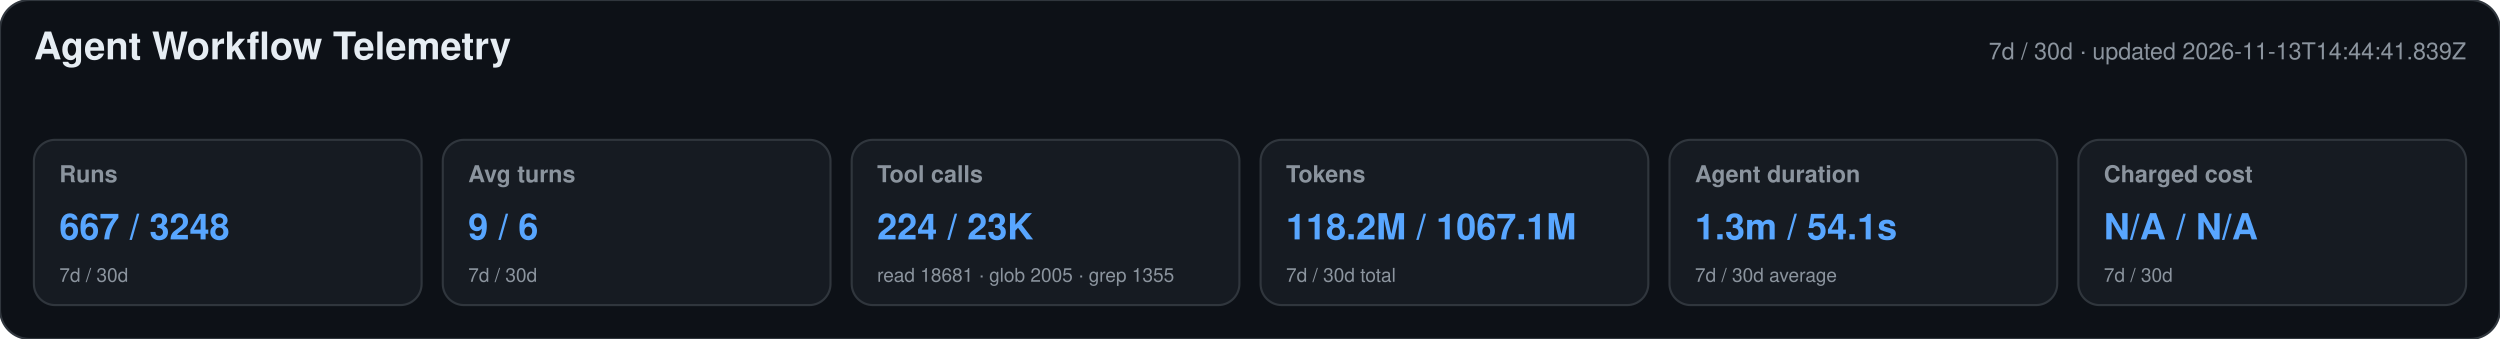
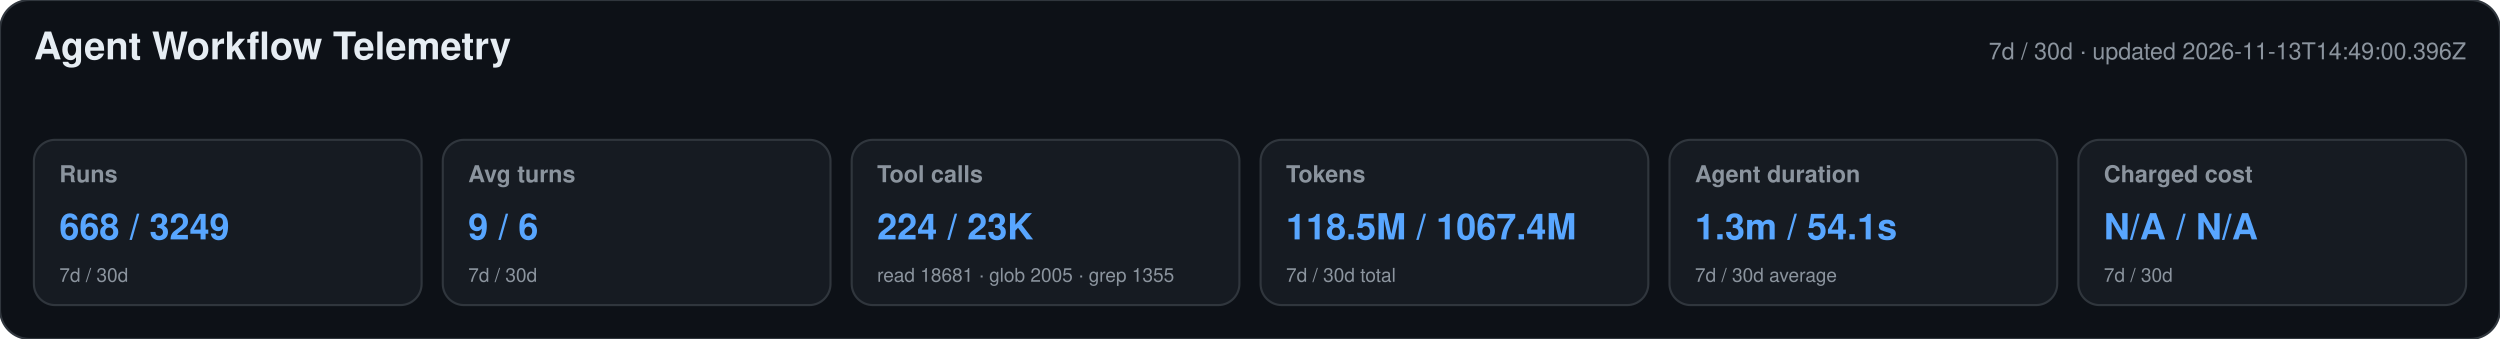
<svg xmlns="http://www.w3.org/2000/svg" width="1180" height="160" viewBox="0 0 1180 160" role="img" aria-labelledby="title desc">
  <style>text{font-family:-apple-system,BlinkMacSystemFont,"Segoe UI",Helvetica,Arial,sans-serif}.heading{font-size:18px;font-weight:650;fill:#e6edf3}.meta,.label,.secondary{fill:#8b949e}.meta,.label{font-size:11px}.label{font-weight:600}.primary{font-size:17px;font-weight:700;fill:#58a6ff}.secondary{font-size:9px}</style>
  <rect width="1180" height="160" rx="14" fill="#0d1117" stroke="#30363d" />
  <text x="16" y="28" class="heading">Agent Workflow Telemetry</text>
-   <text x="1164" y="28" text-anchor="end" class="meta">7d / 30d · updated 2026-11-13T14:44:41.839Z</text>
+   <text x="1164" y="28" text-anchor="end" class="meta">7d / 30d · updated 2026-11-13T14:49:00.396Z</text>
  <g>
    <rect x="16" y="66" width="183" height="78" rx="10" fill="#161b22" stroke="#30363d" />
    <text x="28" y="86" class="label">Runs</text>
-     <text x="28" y="113" class="primary">667 / 3248</text>
+     <text x="28" y="113" class="primary">668 / 3249</text>
    <text x="28" y="133" class="secondary">7d / 30d</text>
  </g>
  <g>
    <rect x="209" y="66" width="183" height="78" rx="10" fill="#161b22" stroke="#30363d" />
    <text x="221" y="86" class="label">Avg turns</text>
    <text x="221" y="113" class="primary">9 / 6</text>
    <text x="221" y="133" class="secondary">7d / 30d</text>
  </g>
  <g>
    <rect x="402" y="66" width="183" height="78" rx="10" fill="#161b22" stroke="#30363d" />
    <text x="414" y="86" class="label">Tool calls</text>
    <text x="414" y="113" class="primary">224 / 23K</text>
    <text x="414" y="133" class="secondary">read 18681 · glob 2005 · grep 1355</text>
  </g>
  <g>
    <rect x="595" y="66" width="183" height="78" rx="10" fill="#161b22" stroke="#30363d" />
    <text x="607" y="86" class="label">Tokens</text>
-     <text x="607" y="113" class="primary">118.2M / 1067.1M</text>
+     <text x="607" y="113" class="primary">118.5M / 1067.4M</text>
    <text x="607" y="133" class="secondary">7d / 30d total</text>
  </g>
  <g>
    <rect x="788" y="66" width="183" height="78" rx="10" fill="#161b22" stroke="#30363d" />
    <text x="800" y="86" class="label">Agent duration</text>
    <text x="800" y="113" class="primary">1.3m / 54.1s</text>
    <text x="800" y="133" class="secondary">7d / 30d average</text>
  </g>
  <g>
    <rect x="981" y="66" width="183" height="78" rx="10" fill="#161b22" stroke="#30363d" />
    <text x="993" y="86" class="label">Charged cost</text>
    <text x="993" y="113" class="primary">N/A / N/A</text>
    <text x="993" y="133" class="secondary">7d / 30d</text>
  </g>
</svg>
